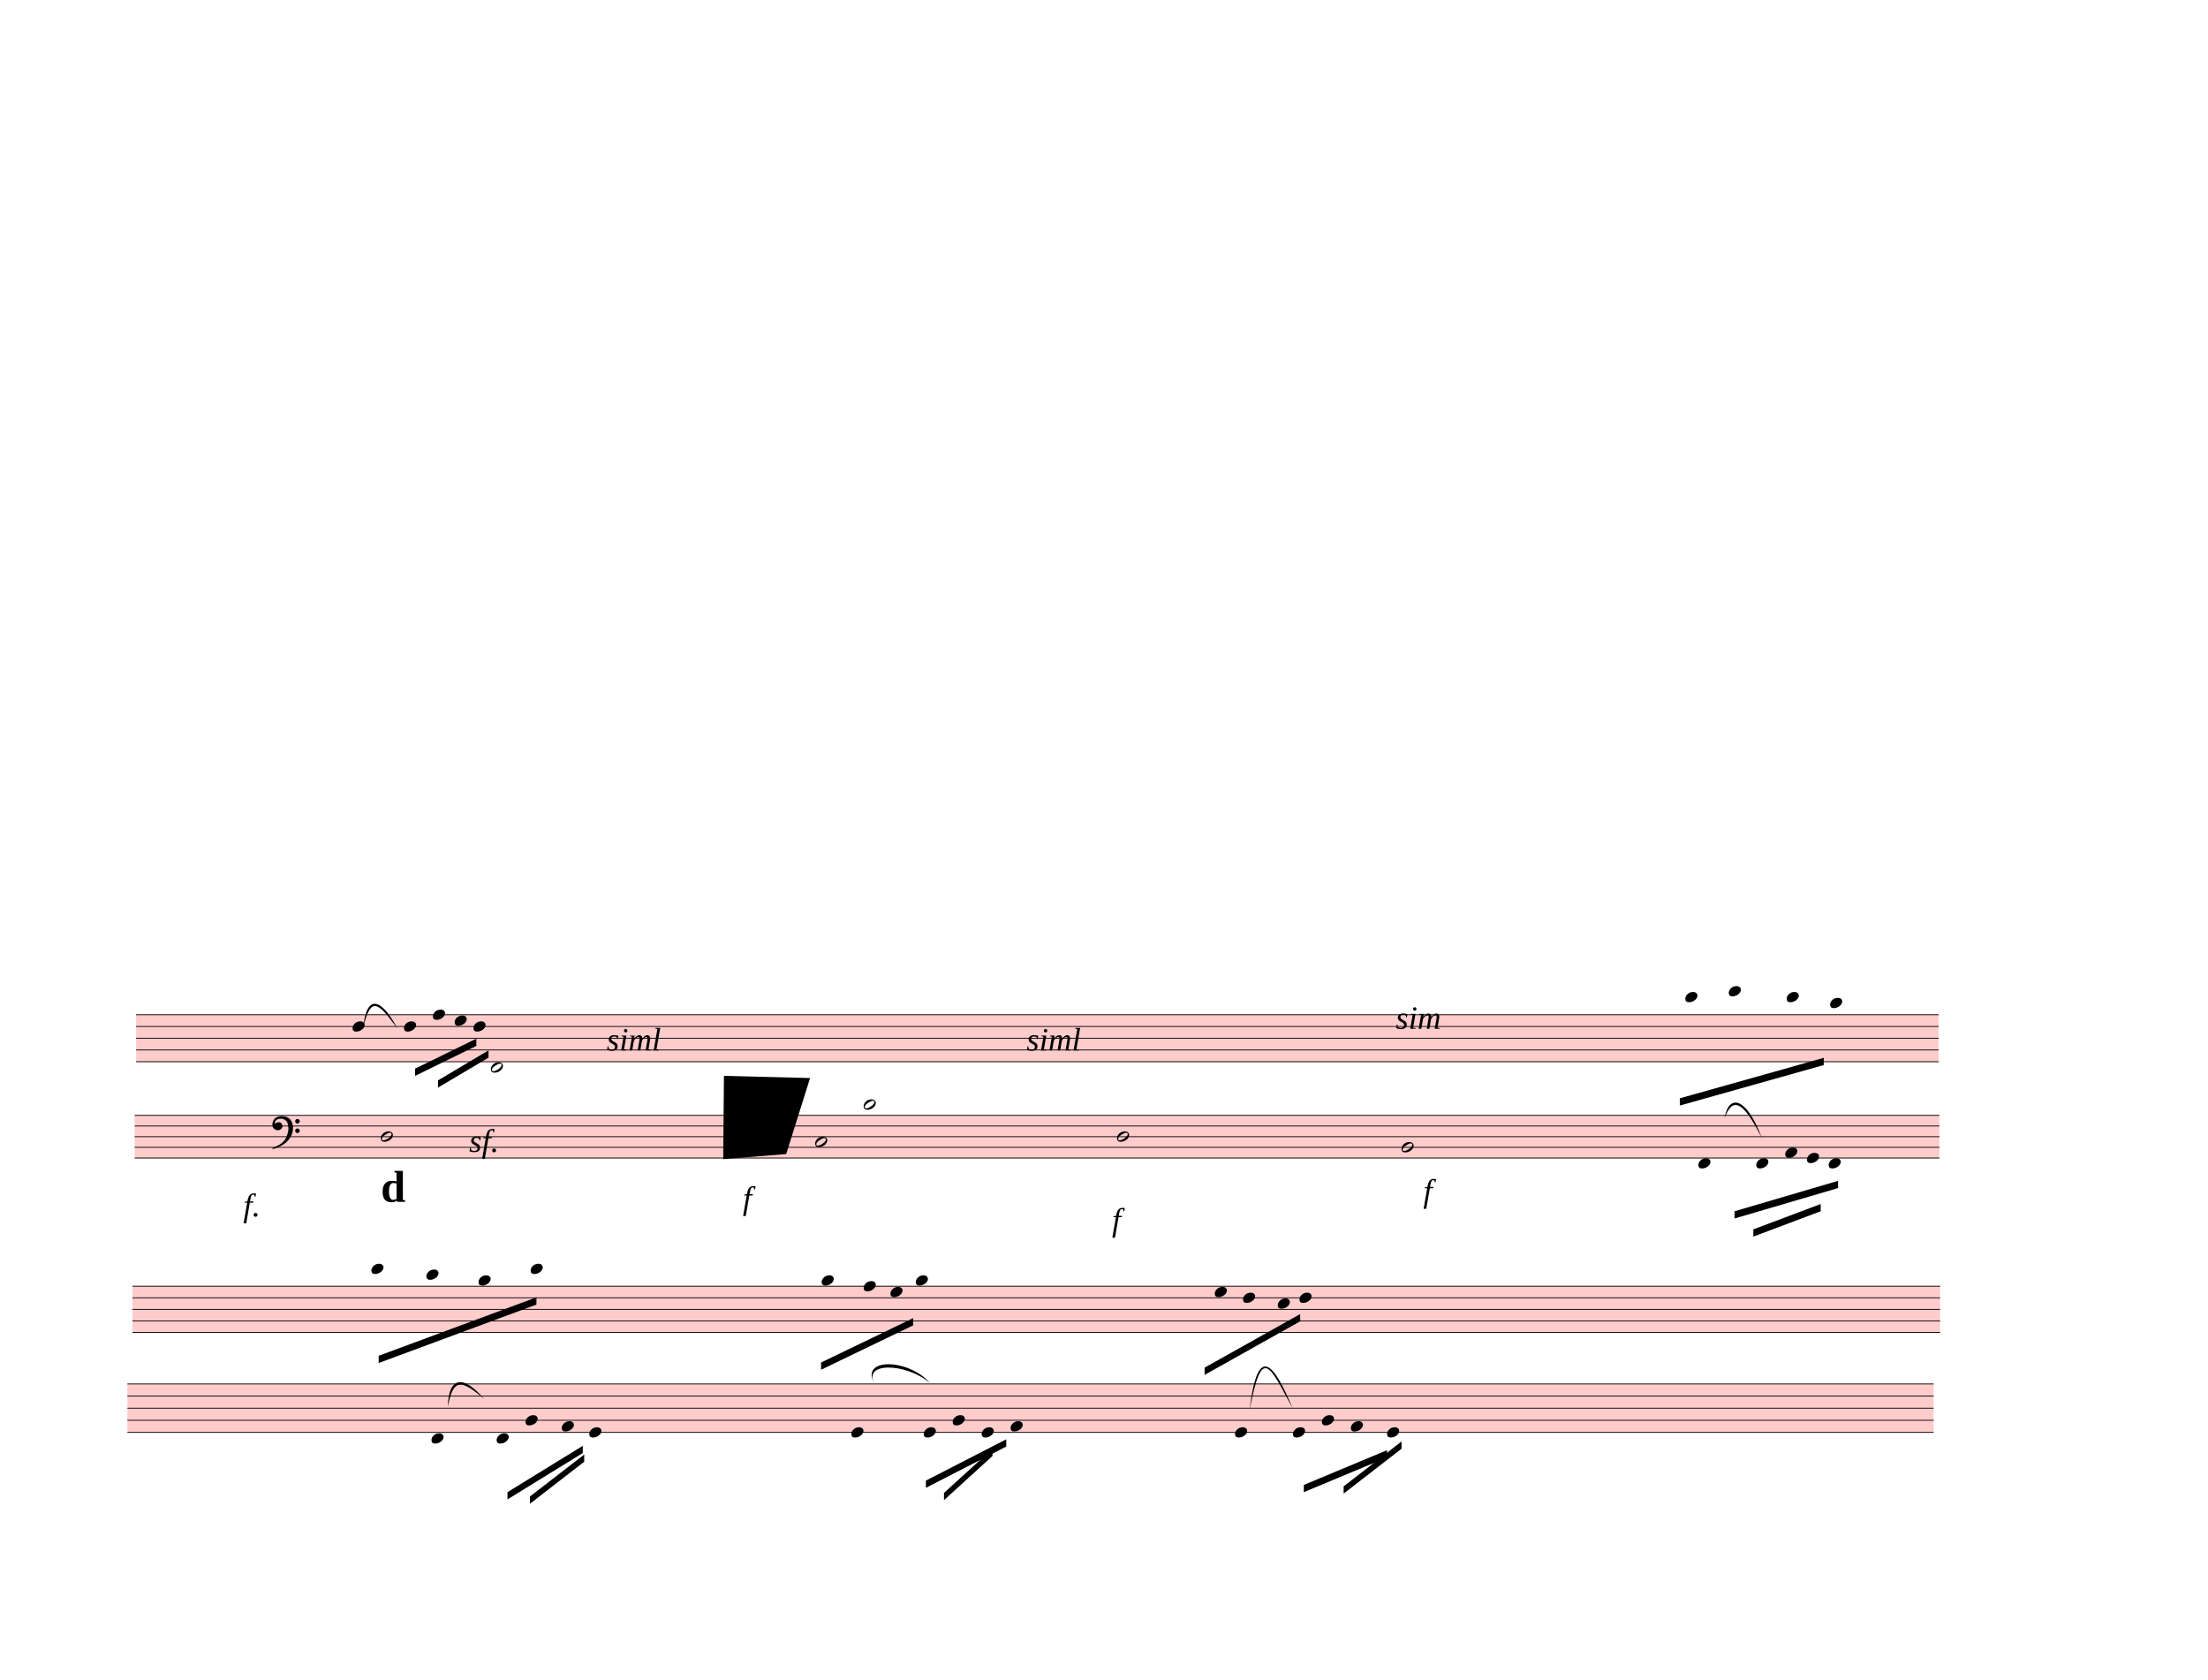
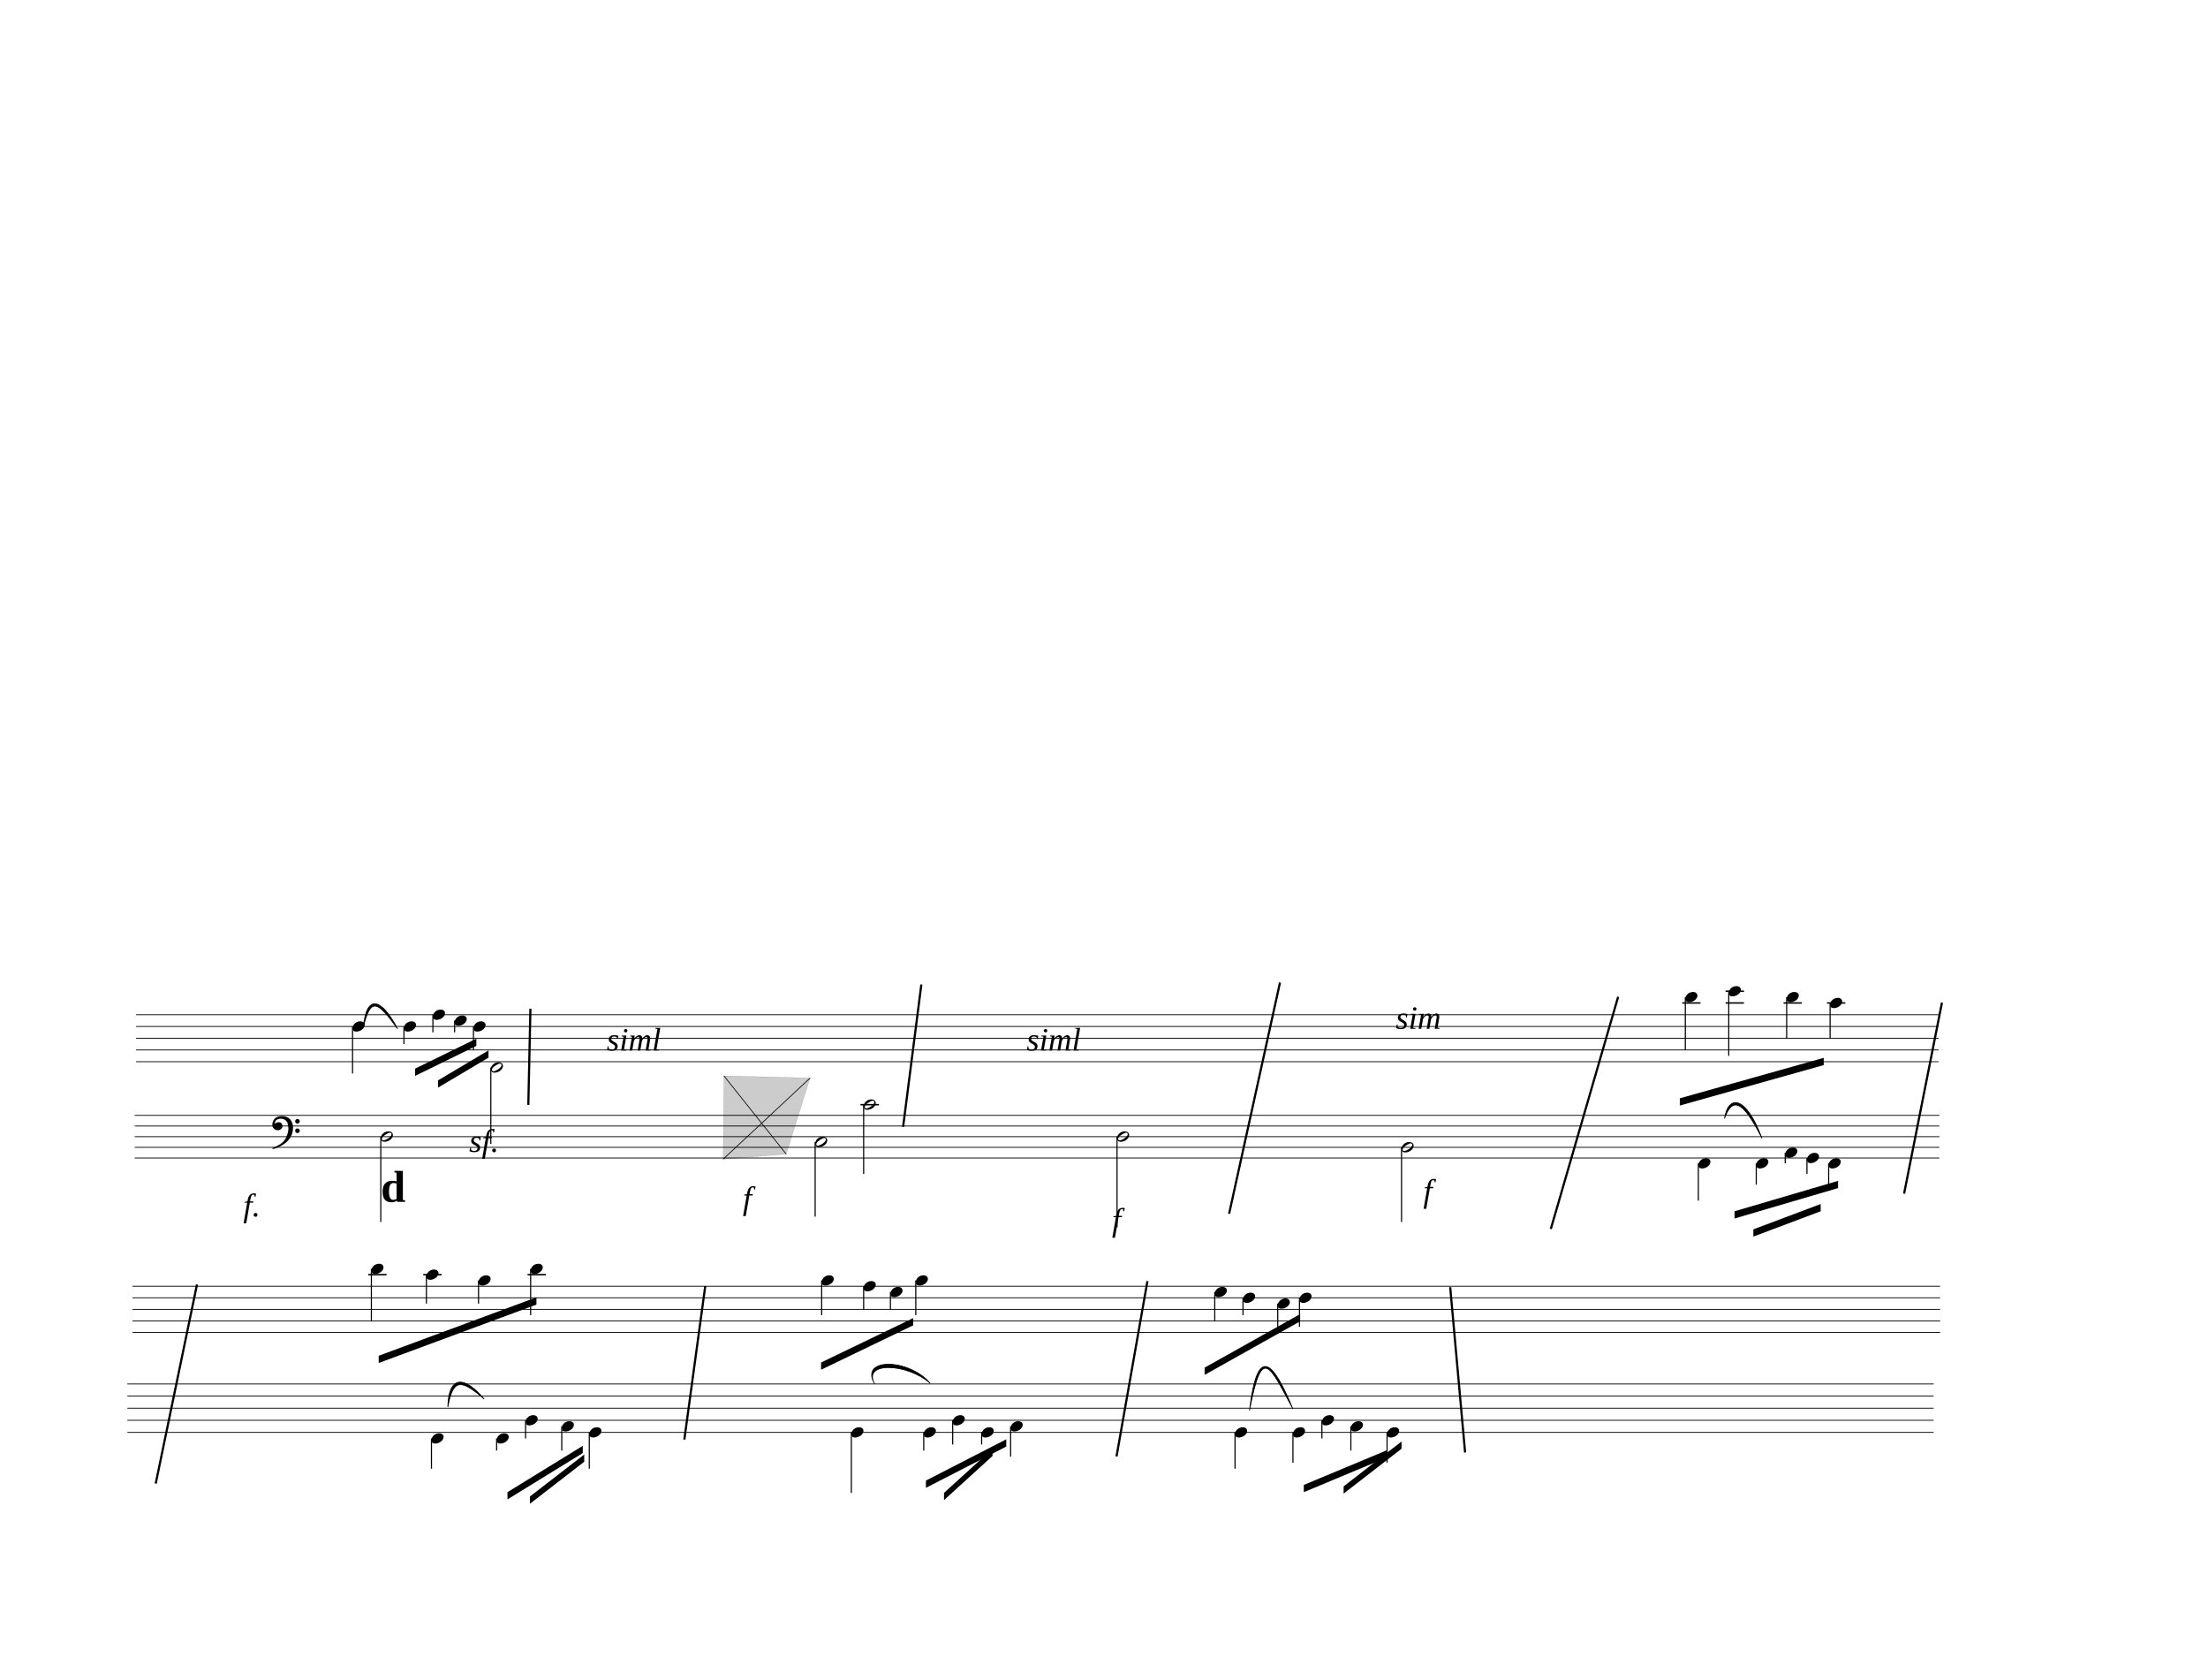
<svg xmlns="http://www.w3.org/2000/svg" width="762.5px" height="580px" viewBox="0 0 27450 20880" version="1.1" overflow="visible">
  <defs>
    <style type="text/css">
    /* .staff * {
      fill: #000;
      stroke: #000;
    }

    .deletionBack {
      fill: #00000033;
    } */
+ 
+     .rastrum {
+       fill: none;
+     }
+ 
+     .deletionBack {
+       fill: #00000033;
+     }
+ 
+     .deletionLine {
+       stroke: #000000;
+     }
+ 
+     path {
+       stroke: #000;
+     }
  </style>
    <symbol id="sym_notehead_quarter" viewBox="0 0 1000 1000" overflow="inherit">
      <path transform="scale(1,-1)" d="M0 -39c0 68 73 172 200 172c66 0 114 -37 114 -95c0 -84 -106 -171 -218 -171c-64 0 -96 30 -96 94z" />
    </symbol>
    <symbol id="sym_notehead_half" viewBox="0 0 1000 1000" overflow="inherit">
      <path transform="scale(1,-1)" d="M278 64c0 22 -17 39 -43 39c-12 0 -26 -3 -41 -10c-85 -43 -165 -94 -165 -156c5 -25 15 -32 49 -32c67 11 200 95 200 159zM0 -36c0 68 73 174 200 174c66 0 114 -39 114 -97c0 -84 -106 -173 -218 -173c-64 0 -96 32 -96 96z" />
    </symbol>
    <symbol id="sym_clef_F" viewBox="0 0 1000 1000" overflow="inherit">
      <path transform="scale(1,-1)" d="M509 -105c0 28 22 51 50 51s51 -23 51 -51s-23 -51 -51 -51s-50 23 -50 51zM509 105c0 28 22 51 50 51s51 -23 51 -51s-23 -51 -51 -51s-50 23 -50 51zM138 84c43 0 63 -11 77 -43l14 -34c0 -16 -2 -27 -6 -35c-2 -9 -8 -17 -17 -27c-22 -24 -49 -38 -73 -38 c-43 0 -63 8 -98 39c-20 18 -31 47 -31 87c0 34 9 65 28 98c26 45 62 69 120 81l32 6l22 1c125 0 203 -51 240 -159c10 -30 15 -61 15 -93c0 -83 -19 -154 -59 -219c-70 -115 -185 -194 -360 -251l-26 -5c-8 0 -13 3 -13 7c2 7 3 8 9 14c47 20 66 30 84 39l68 37 c89 53 143 125 172 226c13 48 17 60 20 87c3 19 4 31 5 34c-5 51 -12 95 -20 123c-8 30 -5 22 -14 35c-6 9 -14 17 -27 29c-29 26 -64 39 -103 39c-44 0 -75 -8 -99 -25c-24 -16 -37 -38 -37 -64v-14c2 -4 3 -7 4 -9c25 23 49 34 73 34z" />
    </symbol>
  </defs>
  <g class="rastrums">
    <g class="rastrum" data-id="r83d35b18-a024-41c3-897f-a0399cecfe9d" style="transform: rotate(0deg); transform-origin: 1692px 12609px;">
      <g class="rastrum bounding-box" data-id="bbox-r83d35b18-a024-41c3-897f-a0399cecfe9d">
-         <rect x="1692" y="12609" width="22410" height="594" fill="#ff000033" />
+         <rect x="1692" y="12609" width="22410" height="594" />
      </g>
      <path d="M1692 12614 L24102 12614" stroke-width="10" stroke="black" />
      <path d="M1692 12760 L24102 12760" stroke-width="10" stroke="black" />
      <path d="M1692 12906 L24102 12906" stroke-width="10" stroke="black" />
      <path d="M1692 13052 L24102 13052" stroke-width="10" stroke="black" />
      <path d="M1692 13198 L24102 13198" stroke-width="10" stroke="black" />
    </g>
    <g class="rastrum" data-id="r6cc2abb4-f484-4bdc-af7f-476e27353b51" style="transform: rotate(0deg); transform-origin: 1674px 13860px;">
      <g class="rastrum bounding-box" data-id="bbox-r6cc2abb4-f484-4bdc-af7f-476e27353b51">
-         <rect x="1674" y="13860" width="22437" height="540" fill="#ff000033" />
+         <rect x="1674" y="13860" width="22437" height="540" />
      </g>
      <path d="M1674 13865 L24111 13865" stroke-width="10" stroke="black" />
      <path d="M1674 13997.5 L24111 13997.5" stroke-width="10" stroke="black" />
      <path d="M1674 14130 L24111 14130" stroke-width="10" stroke="black" />
      <path d="M1674 14262.5 L24111 14262.5" stroke-width="10" stroke="black" />
      <path d="M1674 14395 L24111 14395" stroke-width="10" stroke="black" />
    </g>
    <g class="rastrum" data-id="rc62b900a-3eb0-4292-9f6a-24d7099a5a6f" style="transform: rotate(0deg); transform-origin: 1647px 15984px;">
      <g class="rastrum bounding-box" data-id="bbox-rc62b900a-3eb0-4292-9f6a-24d7099a5a6f">
-         <rect x="1647" y="15984" width="22473" height="585" fill="#ff000033" />
+         <rect x="1647" y="15984" width="22473" height="585" />
      </g>
      <path d="M1647 15989 L24120 15989" stroke-width="10" stroke="black" />
      <path d="M1647 16132.75 L24120 16132.75" stroke-width="10" stroke="black" />
      <path d="M1647 16276.5 L24120 16276.5" stroke-width="10" stroke="black" />
      <path d="M1647 16420.25 L24120 16420.25" stroke-width="10" stroke="black" />
      <path d="M1647 16564 L24120 16564" stroke-width="10" stroke="black" />
    </g>
    <g class="rastrum" data-id="re838ad30-1f86-4f89-bbcd-8397e83366d2" style="transform: rotate(0deg); transform-origin: 1584px 17199px;">
      <g class="rastrum bounding-box" data-id="bbox-re838ad30-1f86-4f89-bbcd-8397e83366d2">
-         <rect x="1584" y="17199" width="22455" height="612" fill="#ff000033" />
+         <rect x="1584" y="17199" width="22455" height="612" />
      </g>
      <path d="M1584 17204 L24039 17204" stroke-width="10" stroke="black" />
      <path d="M1584 17354.5 L24039 17354.5" stroke-width="10" stroke="black" />
      <path d="M1584 17505 L24039 17505" stroke-width="10" stroke="black" />
      <path d="M1584 17655.5 L24039 17655.5" stroke-width="10" stroke="black" />
      <path d="M1584 17806 L24039 17806" stroke-width="10" stroke="black" />
    </g>
  </g>
  <g class="draft" data-label="8" data-id="d020240b7-c6c4-40f4-88e9-87d867b70da3">
    <g class="system" data-id="s4511ea44-7876-4abf-8b4a-51acf46be4f9">
      <g class="staff" data-n="1" data-rastrum="r83d35b18-a024-41c3-897f-a0399cecfe9d" style="transform: rotate(0deg); transform-origin: 1692px 12609px;">
        <g class="note" data-id="d15b172be-203c-4b5e-982c-e793e12323a0" data-stem.dir="down">
          <g class="notehead">
            <use href="#sym_notehead_quarter" height="480px" width="480px" x="4383" y="12760" />
          </g>
          <g class="stem">
            <path d="M4383 12760 L4383 13344" stroke-width="14" />
          </g>
        </g>
        <g class="note" data-id="d71779522-241f-4081-96e2-783a6d881786" data-stem.dir="down">
          <g class="notehead">
            <use href="#sym_notehead_quarter" height="480px" width="480px" x="5022" y="12760" />
          </g>
          <g class="stem">
            <path d="M5022 12760 L5022 12979" stroke-width="14" />
          </g>
        </g>
        <g class="note" data-id="d48bfbe6f-840f-4c10-b2e0-e8b1debf24b5" data-stem.dir="down">
          <g class="notehead">
            <use href="#sym_notehead_quarter" height="480px" width="480px" x="5382" y="12614" />
          </g>
          <g class="stem">
            <path d="M5382 12614 L5382 12833" stroke-width="14" />
          </g>
        </g>
        <g class="note" data-id="df82d94ef-73a0-4893-a1ba-5732f670d48e" data-stem.dir="down">
          <g class="notehead">
            <use href="#sym_notehead_quarter" height="480px" width="480px" x="5652" y="12687" />
          </g>
          <g class="stem">
            <path d="M5652 12687 L5652 12833" stroke-width="14" />
          </g>
        </g>
        <g class="note" data-id="d12013331-42db-492d-b4f0-be1528fd3b11" data-stem.dir="down">
          <g class="notehead">
            <use href="#sym_notehead_quarter" height="480px" width="480px" x="5886" y="12760" />
          </g>
          <g class="stem">
            <path d="M5886 12760 L5886 13052" stroke-width="14" />
          </g>
        </g>
        <g class="note" data-id="dc4555ba4-45c6-438a-ad74-68e5a3561005" data-stem.dir="down">
          <g class="notehead">
            <use href="#sym_notehead_half" height="480px" width="480px" x="6102" y="13271" />
          </g>
          <g class="ledgerLines below" />
          <g class="stem">
            <path d="M6102 13271 L6102 14220" stroke-width="14" />
          </g>
        </g>
        <g class="note" data-id="dd90fa3f6-c95e-4c37-acbe-a7a67461ab67" data-stem.dir="down">
          <g class="notehead">
            <use href="#sym_notehead_quarter" height="480px" width="480px" x="20952" y="12395" />
          </g>
          <g class="ledgerLines above">
            <path d="M20913 12468 L21141 12468" stroke-width="18" />
          </g>
          <g class="stem">
            <path d="M20952 12395 L20952 13052" stroke-width="14" />
          </g>
        </g>
        <g class="note" data-id="d0b633001-8417-451e-8b1b-f641a2b5615a" data-stem.dir="down">
          <g class="notehead">
            <use href="#sym_notehead_quarter" height="480px" width="480px" x="21492" y="12322" />
          </g>
          <g class="ledgerLines above">
            <path d="M21453 12468 L21681 12468" stroke-width="18" />
            <path d="M21453 12322 L21681 12322" stroke-width="18" />
          </g>
          <g class="stem">
            <path d="M21492 12322 L21492 13125" stroke-width="14" />
          </g>
        </g>
        <g class="note" data-id="d0a394e6f-4052-4274-a098-68f205bcb3d0" data-stem.dir="down">
          <g class="notehead">
            <use href="#sym_notehead_quarter" height="480px" width="480px" x="22212" y="12395" />
          </g>
          <g class="ledgerLines above">
            <path d="M22173 12468 L22401 12468" stroke-width="18" />
          </g>
          <g class="stem">
            <path d="M22212 12395 L22212 12906" stroke-width="14" />
          </g>
        </g>
        <g class="note" data-id="de73cef18-1061-44f9-95e8-2f87df8e23ba" data-stem.dir="down">
          <g class="notehead">
            <use href="#sym_notehead_quarter" height="480px" width="480px" x="22752" y="12468" />
          </g>
          <g class="ledgerLines above">
            <path d="M22713 12468 L22941 12468" stroke-width="18" />
          </g>
          <g class="stem">
            <path d="M22752 12468 L22752 12906" stroke-width="14" />
          </g>
        </g>
      </g>
      <g class="staff" data-n="2" data-rastrum="r6cc2abb4-f484-4bdc-af7f-476e27353b51" style="transform: rotate(0deg); transform-origin: 1674px 13860px;">
        <g class="note" data-id="db3a7801d-6c2a-4527-8116-d42c7a1aa7ba" data-stem.dir="down">
          <g class="notehead">
            <use href="#sym_notehead_half" height="480px" width="480px" x="4734" y="14130" />
          </g>
          <g class="stem">
            <path d="M4734 14130 L4734 15190" stroke-width="14" />
          </g>
        </g>
        <g class="note" data-id="db8ee3e95-9a9a-41d7-b7e3-df8b6fda6151" data-stem.dir="down">
          <g class="notehead">
            <use href="#sym_notehead_half" height="480px" width="480px" x="10134" y="14196.25" />
          </g>
          <g class="stem">
            <path d="M10134 14196.25 L10134 15123.75" stroke-width="14" />
          </g>
        </g>
        <g class="note" data-id="d3bffc07a-973a-4d7e-9fa5-c5ab88ae1202" data-stem.dir="down">
          <g class="notehead">
            <use href="#sym_notehead_half" height="480px" width="480px" x="10737" y="13732.5" />
          </g>
          <g class="ledgerLines above">
            <path d="M10698 13732.5 L10926 13732.5" stroke-width="18" />
          </g>
          <g class="stem">
            <path d="M10737 13732.5 L10737 14593.75" stroke-width="14" />
          </g>
        </g>
        <g class="note" data-id="d37d72216-cdf4-4ac1-83df-a99a088cd918" data-stem.dir="down">
          <g class="notehead">
            <use href="#sym_notehead_half" height="480px" width="480px" x="13887" y="14130" />
          </g>
          <g class="stem">
            <path d="M13887 14130 L13887 15256.25" stroke-width="14" />
          </g>
        </g>
        <g class="note" data-id="d2106b2dd-36c3-4003-b04e-c8126c5a6cc8" data-stem.dir="down">
          <g class="notehead">
            <use href="#sym_notehead_half" height="480px" width="480px" x="17424" y="14262.5" />
          </g>
          <g class="stem">
            <path d="M17424 14262.5 L17424 15190" stroke-width="14" />
          </g>
        </g>
        <g class="note" data-id="d1a50d626-828b-4cb4-942e-94f8716a9836" data-stem.dir="down">
          <g class="notehead">
            <use href="#sym_notehead_quarter" height="480px" width="480px" x="21114" y="14461.25" />
          </g>
          <g class="ledgerLines below" />
          <g class="stem">
            <path d="M21114 14461.25 L21114 14925" stroke-width="14" />
          </g>
        </g>
        <g class="note" data-id="d04179045-6b5d-405f-bec0-1acd9a1d5daa" data-stem.dir="down">
          <g class="notehead">
            <use href="#sym_notehead_quarter" height="480px" width="480px" x="21834" y="14461.25" />
          </g>
          <g class="ledgerLines below" />
          <g class="stem">
            <path d="M21834 14461.25 L21834 14726.25" stroke-width="14" />
          </g>
        </g>
        <g class="note" data-id="d96253bad-bcb7-4199-a768-58368bfc06d3" data-stem.dir="down">
          <g class="notehead">
            <use href="#sym_notehead_quarter" height="480px" width="480px" x="22194" y="14328.75" />
          </g>
          <g class="stem">
            <path d="M22194 14328.75 L22194 14461.25" stroke-width="14" />
          </g>
        </g>
        <g class="note" data-id="d5d1954a4-cc0d-4973-a3f0-3c7f9b6881f7" data-stem.dir="down">
          <g class="notehead">
            <use href="#sym_notehead_quarter" height="480px" width="480px" x="22464" y="14395" />
          </g>
          <g class="stem">
            <path d="M22464 14395 L22464 14593.75" stroke-width="14" />
          </g>
        </g>
        <g class="note" data-id="d73d4a252-b4a7-4dbb-b752-ffd1230f732b" data-stem.dir="down">
          <g class="notehead">
            <use href="#sym_notehead_quarter" height="480px" width="480px" x="22734" y="14461.25" />
          </g>
          <g class="ledgerLines below" />
          <g class="stem">
            <path d="M22734 14461.25 L22734 14726.25" stroke-width="14" />
          </g>
        </g>
        <g class="clef" data-id="d64d12889-0d10-47d7-ae9a-f6e3571bdc46">
          <use href="#sym_clef_F" height="561px" width="561px" x="3384" y="13997.5" />
        </g>
      </g>
      <g class="barLine" data-id="d7fc48fed-67f1-451f-9dda-fb176ee68cf6">
        <path d="M6594.3 12539.7 L6568.2 13734.9" stroke-width="27" />
      </g>
      <g class="barLine" data-id="d8dd4e8bc-f4d6-4b0d-9d3e-8d1149219e7f">
        <path d="M11454.3 12238.2 L11227.5 14007.6" stroke-width="27" />
      </g>
      <g class="barLine" data-id="d5eec3df6-44c4-4328-9d15-057ec78caa5f">
        <path d="M15912.9 12213.9 L15280.2 15088.5" stroke-width="27" />
      </g>
      <g class="barLine" data-id="dff2bd81d-8f33-4452-8aba-60a947607679">
        <path d="M20116.8 12391.2 L19279.8 15277.5" stroke-width="27" />
      </g>
      <g class="barLine" data-id="d49044563-ba1e-408e-b8ea-f3d16ac9abea">
        <path d="M24142.5 12464.1 L23671.8 14838.3" stroke-width="27" />
      </g>
-       <g class="barLine" data-id="d9b23b907-eaea-4684-9d19-9e1b8e394be0">
-         <path d="M2466 15963.3 L1971 18414" stroke-width="27" />
-       </g>
      <g class="beam" data-id="bc6c9edea-662e-43ef-9b5f-3b9449cbf8f6" style="transform: rotate(0deg); transform-origin: 1674px 13860px;">
        <polygon points="21564,15057 22851,14679 22851,14769 21564,15147" stroke-opacity="1" fill-opacity="1" />
      </g>
      <g class="beam" data-id="bf21ecc0f-08fd-4bdd-965a-d70c138332f7" style="transform: rotate(0deg); transform-origin: 1674px 13860px;">
        <polygon points="21798,15282 22635,14967 22635,15057 21798,15372" stroke-opacity="1" fill-opacity="1" />
      </g>
      <g class="beam" data-id="b2631499b-dbda-4803-bcda-98aafc1a6846" style="transform: rotate(0deg); transform-origin: 1692px 12609px;">
        <polygon points="20883.6,13653 22672.8,13149.9 22672.8,13239.9 20883.6,13743" stroke-opacity="1" fill-opacity="1" />
      </g>
      <g class="beam" data-id="b9a56c632-91e3-4960-b720-4af7b02bc010" style="transform: rotate(0deg); transform-origin: 1692px 12609px;">
        <polygon points="5160.6,13284 5922,12911.4 5922,13001.4 5160.6,13374" stroke-opacity="1" fill-opacity="1" />
      </g>
      <g class="beam" data-id="beab34da1-6cb9-4f55-9592-2e1e2b352be4" style="transform: rotate(0deg); transform-origin: 1692px 12609px;">
        <polygon points="5445.9,13429.8 6073.2,13057.2 6073.2,13147.2 5445.9,13519.8" stroke-opacity="1" fill-opacity="1" />
      </g>
      <g class="dir" data-id="d804ef51e-69b9-4076-a14d-31c10120af2f" data-class="dir" id="d804ef51e-69b9-4076-a14d-31c10120af2f" style="font-style: italic;">
        <text x="12762" y="13059" text-anchor="start" font-size="0px" textLength="1980px">
          <tspan font-size="405px">siml</tspan>
        </text>
      </g>
      <g class="dir" data-id="d3dd343bc-0043-4f29-9936-c1dc0eee131f" data-class="dir" id="d3dd343bc-0043-4f29-9936-c1dc0eee131f" style="font-style: italic;">
        <text x="7542" y="13059" text-anchor="start" font-size="0px" textLength="1710px">
          <tspan font-size="405px">siml</tspan>
        </text>
      </g>
      <g class="dir" data-id="ddad93a09-5b0e-4b76-ada6-b82ee355433b" data-class="dir" id="ddad93a09-5b0e-4b76-ada6-b82ee355433b" style="font-style: italic;">
        <text x="17352" y="12789" text-anchor="start" font-size="0px" textLength="1350px">
          <tspan font-size="405px">sim</tspan>
        </text>
      </g>
      <g class="dynam" data-id="dbb001797-ca38-4c42-8d6f-d30919fe1132" data-class="dynam" id="dbb001797-ca38-4c42-8d6f-d30919fe1132">
        <text x="5832" y="14319" text-anchor="start" font-size="0px" textLength="720px">
          <tspan id="dbb001797-ca38-4c42-8d6f-d30919fe1132_tspan" class="text">
            <tspan font-size="405px" font-style="italic">sf.</tspan>
          </tspan>
        </text>
      </g>
      <g class="dynam" data-id="d11713805-9e90-4d0f-947e-807c3f0bbde6" data-class="dynam" id="d11713805-9e90-4d0f-947e-807c3f0bbde6">
        <text x="3024" y="15120" text-anchor="start" font-size="0px" textLength="450px">
          <tspan id="d11713805-9e90-4d0f-947e-807c3f0bbde6_tspan" class="text">
            <tspan font-size="405px" font-style="italic">f.</tspan>
          </tspan>
        </text>
      </g>
      <g class="dynam" data-id="df0d9d744-f4c8-4e5f-944b-bee7b845220b" data-class="dynam" id="df0d9d744-f4c8-4e5f-944b-bee7b845220b">
        <text x="9234" y="15030" text-anchor="start" font-size="0px" textLength="252px">
          <tspan id="df0d9d744-f4c8-4e5f-944b-bee7b845220b_tspan" class="text">
            <tspan font-size="405px" font-style="italic">f</tspan>
          </tspan>
        </text>
      </g>
      <g class="dynam" data-id="d2b1cb92d-82be-42d1-937f-2c56370b029f" data-class="dynam" id="d2b1cb92d-82be-42d1-937f-2c56370b029f">
        <text x="17694" y="14940" text-anchor="start" font-size="0px" textLength="567px">
          <tspan id="d2b1cb92d-82be-42d1-937f-2c56370b029f_tspan" class="text">
            <tspan font-size="405px" font-style="italic">f</tspan>
          </tspan>
        </text>
      </g>
      <g class="dynam" data-id="d37b494bc-9057-4e3d-80d7-c7c0ecd3e8b7" data-class="dynam" id="d37b494bc-9057-4e3d-80d7-c7c0ecd3e8b7">
        <text x="13824" y="15300" text-anchor="start" font-size="0px" textLength="558px">
          <tspan id="d37b494bc-9057-4e3d-80d7-c7c0ecd3e8b7_tspan" class="text">
            <tspan font-size="405px" font-style="italic">f</tspan>
          </tspan>
        </text>
      </g>
      <g class="curve" data-id="d4d443bbc-e9e2-41fd-a6a1-e66883af1465" data-class="curve">
        <path d="M4517.10,12765.60 C4557.60,12350.70 4743.90,12409.20 4941.00,12786.30 C4696.61,12450.82 4610.75,12384.52 4517.10,12765.60" stroke-width="9" stroke-linecap="round" stroke-linejoin="round" />
      </g>
      <g class="curve" data-id="dbe60dfcb-f064-4210-b76f-8b5092ce646e" data-class="curve">
        <path d="M21439.80,13900.50 C21488.40,13603.50 21706.20,13617.90 21904.20,14148.00 C21656.13,13656.14 21534.24,13646.71 21439.80,13900.50" stroke-width="9" stroke-linecap="round" stroke-linejoin="round" />
      </g>
      <g class="clarification" data-id="da2fe4bf5-bda9-4b96-aa36-3f5815afad67" data-class="clarification">
        <text x="4734" y="14940" text-anchor="start" font-size="0px">
          <tspan id="da2fe4bf5-bda9-4b96-aa36-3f5815afad67_tspan" class="text">
            <tspan font-size="555px" font-weight="bold">d</tspan>
          </tspan>
        </text>
      </g>
    </g>
    <g class="system" data-id="sc34f602f-0c6f-4f9d-bd0e-0589f9ca5580">
      <g class="staff" data-n="1" data-rastrum="rc62b900a-3eb0-4292-9f6a-24d7099a5a6f" style="transform: rotate(0deg); transform-origin: 1647px 15984px;">
        <g class="note" data-id="df7d029d3-8082-48cf-a77e-7278759a8171" data-stem.dir="down">
          <g class="notehead">
            <use href="#sym_notehead_quarter" height="480px" width="480px" x="4617" y="15773.375" />
          </g>
          <g class="ledgerLines above">
            <path d="M4578 15845.25 L4806 15845.25" stroke-width="18" />
          </g>
          <g class="stem">
            <path d="M4617 15773.375 L4617 16420.25" stroke-width="14" />
          </g>
        </g>
        <g class="note" data-id="daccfd4cd-1e74-45c8-ab89-482a0042b93d" data-stem.dir="down">
          <g class="notehead">
            <use href="#sym_notehead_quarter" height="480px" width="480px" x="5301" y="15845.25" />
          </g>
          <g class="ledgerLines above">
            <path d="M5262 15845.25 L5490 15845.25" stroke-width="18" />
          </g>
          <g class="stem">
            <path d="M5301 15845.25 L5301 16204.625" stroke-width="14" />
          </g>
        </g>
        <g class="note" data-id="d63e96356-e660-4f85-b123-0521a3e78cde" data-stem.dir="down">
          <g class="notehead">
            <use href="#sym_notehead_quarter" height="480px" width="480px" x="5949" y="15917.125" />
          </g>
          <g class="ledgerLines above" />
          <g class="stem">
            <path d="M5949 15917.125 L5949 16204.625" stroke-width="14" />
          </g>
        </g>
        <g class="note" data-id="ddef05be1-a30f-4458-b365-851bedb201bb" data-stem.dir="down">
          <g class="notehead">
            <use href="#sym_notehead_quarter" height="480px" width="480px" x="6597" y="15773.375" />
          </g>
          <g class="ledgerLines above">
            <path d="M6558 15845.25 L6786 15845.25" stroke-width="18" />
          </g>
          <g class="stem">
            <path d="M6597 15773.375 L6597 16348.375" stroke-width="14" />
          </g>
        </g>
        <g class="note" data-id="d730cbd26-7f23-4817-a520-743be76fed38" data-stem.dir="down">
          <g class="notehead">
            <use href="#sym_notehead_quarter" height="480px" width="480px" x="10215" y="15917.125" />
          </g>
          <g class="ledgerLines above" />
          <g class="stem">
            <path d="M10215 15917.125 L10215 16348.375" stroke-width="14" />
          </g>
        </g>
        <g class="note" data-id="d6b9529f9-6e3f-43ec-b942-0cefffcf90af" data-stem.dir="down">
          <g class="notehead">
            <use href="#sym_notehead_quarter" height="480px" width="480px" x="10737" y="15989" />
          </g>
          <g class="stem">
            <path d="M10737 15989 L10737 16276.5" stroke-width="14" />
          </g>
        </g>
        <g class="note" data-id="db7700f5f-2e43-47ec-973a-adec78e4ea12" data-stem.dir="down">
          <g class="notehead">
            <use href="#sym_notehead_quarter" height="480px" width="480px" x="11070" y="16060.875" />
          </g>
          <g class="stem">
            <path d="M11070 16060.875 L11070 16276.5" stroke-width="14" />
          </g>
        </g>
        <g class="note" data-id="dc4d5c64f-8ce4-4a69-aa33-d20ad9295a71" data-stem.dir="down">
          <g class="notehead">
            <use href="#sym_notehead_quarter" height="480px" width="480px" x="11385" y="15917.125" />
          </g>
          <g class="ledgerLines above" />
          <g class="stem">
            <path d="M11385 15917.125 L11385 16348.375" stroke-width="14" />
          </g>
        </g>
        <g class="note" data-id="d9defb5a2-d3a8-41cf-8847-612544f6455f" data-stem.dir="down">
          <g class="notehead">
            <use href="#sym_notehead_quarter" height="480px" width="480px" x="15102" y="16060.875" />
          </g>
          <g class="stem">
            <path d="M15102 16060.875 L15102 16420.25" stroke-width="14" />
          </g>
        </g>
        <g class="note" data-id="dd7887875-1fa4-47ed-8032-f7d63bd17a2f" data-stem.dir="down">
          <g class="notehead">
            <use href="#sym_notehead_quarter" height="480px" width="480px" x="15453" y="16132.75" />
          </g>
          <g class="stem">
            <path d="M15453 16132.75 L15453 16348.375" stroke-width="14" />
          </g>
        </g>
        <g class="note" data-id="d0f89e29f-18df-45ef-af1d-b1444f897867" data-stem.dir="down">
          <g class="notehead">
            <use href="#sym_notehead_quarter" height="480px" width="480px" x="15885" y="16204.625" />
          </g>
          <g class="stem">
            <path d="M15885 16204.625 L15885 16492.125" stroke-width="14" />
          </g>
        </g>
        <g class="note" data-id="d18f7b920-fbbd-40a3-9847-1f02315c7b92" data-stem.dir="down">
          <g class="notehead">
            <use href="#sym_notehead_quarter" height="480px" width="480px" x="16155" y="16132.75" />
          </g>
          <g class="stem">
            <path d="M16155 16132.75 L16155 16492.125" stroke-width="14" />
          </g>
        </g>
      </g>
      <g class="staff" data-n="2" data-rastrum="re838ad30-1f86-4f89-bbcd-8397e83366d2" style="transform: rotate(0deg); transform-origin: 1584px 17199px;">
        <g class="note" data-id="d89ff826f-7984-415e-b48c-cdc78ddcd8ab" data-stem.dir="down">
          <g class="notehead">
            <use href="#sym_notehead_quarter" height="480px" width="480px" x="5364" y="17881.25" />
          </g>
          <g class="ledgerLines below" />
          <g class="stem">
            <path d="M5364 17881.25 L5364 18257.5" stroke-width="14" />
          </g>
        </g>
        <g class="note" data-id="d590da4b1-2f9a-4853-aac0-cf6434085d5f" data-stem.dir="down">
          <g class="notehead">
            <use href="#sym_notehead_quarter" height="480px" width="480px" x="6174" y="17881.25" />
          </g>
          <g class="ledgerLines below" />
          <g class="stem">
            <path d="M6174 17881.25 L6174 18031.75" stroke-width="14" />
          </g>
        </g>
        <g class="note" data-id="d9a2c3c63-cb8a-417b-9d8d-50c21154145a" data-stem.dir="down">
          <g class="notehead">
            <use href="#sym_notehead_quarter" height="480px" width="480px" x="6534" y="17655.5" />
          </g>
          <g class="stem">
            <path d="M6534 17655.5 L6534 17881.25" stroke-width="14" />
          </g>
        </g>
        <g class="note" data-id="deeb74df6-39df-474d-b59f-c63bbd8f0315" data-stem.dir="down">
          <g class="notehead">
            <use href="#sym_notehead_quarter" height="480px" width="480px" x="6984" y="17730.75" />
          </g>
          <g class="stem">
            <path d="M6984 17730.75 L6984 18031.75" stroke-width="14" />
          </g>
        </g>
        <g class="note" data-id="dba521cb8-4139-4130-bd23-2f14a47dbce7" data-stem.dir="down">
          <g class="notehead">
            <use href="#sym_notehead_quarter" height="480px" width="480px" x="7326" y="17806" />
          </g>
          <g class="stem">
            <path d="M7326 17806 L7326 18257.5" stroke-width="14" />
          </g>
        </g>
        <g class="note" data-id="de8aeb887-2d46-48ca-b174-ffea7f34cdf0" data-stem.dir="down">
          <g class="notehead">
            <use href="#sym_notehead_quarter" height="480px" width="480px" x="10584" y="17806" />
          </g>
          <g class="stem">
            <path d="M10584 17806 L10584 18558.5" stroke-width="14" />
          </g>
        </g>
        <g class="note" data-id="dc90dd4f1-294b-4970-af1e-292cd6beeb4f" data-stem.dir="down">
          <g class="notehead">
            <use href="#sym_notehead_quarter" height="480px" width="480px" x="11484" y="17806" />
          </g>
          <g class="stem">
            <path d="M11484 17806 L11484 18031.75" stroke-width="14" />
          </g>
        </g>
        <g class="note" data-id="d7971840c-1ff8-49d0-87d5-3c5a92e804be" data-stem.dir="down">
          <g class="notehead">
            <use href="#sym_notehead_quarter" height="480px" width="480px" x="11844" y="17655.5" />
          </g>
          <g class="stem">
            <path d="M11844 17655.5 L11844 17956.5" stroke-width="14" />
          </g>
        </g>
        <g class="note" data-id="d8208a46a-149b-4c73-abda-2fbee038968e" data-stem.dir="down">
          <g class="notehead">
            <use href="#sym_notehead_quarter" height="480px" width="480px" x="12204" y="17806" />
          </g>
          <g class="stem">
            <path d="M12204 17806 L12204 17956.5" stroke-width="14" />
          </g>
        </g>
        <g class="note" data-id="ddeba9f29-9dff-4ead-a595-22d241387c99" data-stem.dir="down">
          <g class="notehead">
            <use href="#sym_notehead_quarter" height="480px" width="480px" x="12564" y="17730.75" />
          </g>
          <g class="stem">
            <path d="M12564 17730.75 L12564 18107" stroke-width="14" />
          </g>
        </g>
        <g class="note" data-id="db9906952-0808-405d-b48f-de8509b6afe4" data-stem.dir="down">
          <g class="notehead">
            <use href="#sym_notehead_quarter" height="480px" width="480px" x="15354" y="17806" />
          </g>
          <g class="stem">
            <path d="M15354 17806 L15354 18257.5" stroke-width="14" />
          </g>
        </g>
        <g class="note" data-id="d67e8a472-5b99-4782-aea2-008a021df7c9" data-stem.dir="down">
          <g class="notehead">
            <use href="#sym_notehead_quarter" height="480px" width="480px" x="16074" y="17806" />
          </g>
          <g class="stem">
            <path d="M16074 17806 L16074 18182.25" stroke-width="14" />
          </g>
        </g>
        <g class="note" data-id="d7f0e239a-c295-4383-8aa7-908d9986db95" data-stem.dir="down">
          <g class="notehead">
            <use href="#sym_notehead_quarter" height="480px" width="480px" x="16434" y="17655.5" />
          </g>
          <g class="stem">
            <path d="M16434 17655.5 L16434 17881.25" stroke-width="14" />
          </g>
        </g>
        <g class="note" data-id="d05271945-8802-4abf-9c73-a8ab3bb5df68" data-stem.dir="down">
          <g class="notehead">
            <use href="#sym_notehead_quarter" height="480px" width="480px" x="16794" y="17730.75" />
          </g>
          <g class="stem">
            <path d="M16794 17730.75 L16794 18031.75" stroke-width="14" />
          </g>
        </g>
        <g class="note" data-id="d36787b82-52b7-45ab-9d54-305a5fdeb615" data-stem.dir="down">
          <g class="notehead">
            <use href="#sym_notehead_quarter" height="480px" width="480px" x="17244" y="17806" />
          </g>
          <g class="stem">
            <path d="M17244 17806 L17244 18182.25" stroke-width="14" />
          </g>
        </g>
      </g>
      <g class="barLine" data-id="d65121da3-5584-4e0d-b4ec-6a331264e5b1">
        <path d="M8767.8 15987.6 L8507.7 17894.7" stroke-width="27" />
      </g>
      <g class="barLine" data-id="d55217d0b-5714-48fe-a663-9ae4425b411c">
        <path d="M14265 15925.5 L13880.7 18105.3" stroke-width="27" />
      </g>
      <g class="barLine" data-id="df557848d-f176-4b2e-bede-8f50a84df14b">
        <path d="M18028.8 16000.2 L18214.2 18055.8" stroke-width="27" />
+       </g>
+       <g class="barLine" data-id="d69610299-330e-4db7-beb3-7543e2f46b63">
+         <path d="M2448.9 15967.8 L1935.9 18441.9" stroke-width="27" />
      </g>
      <g class="beam" data-id="b22465b83-2af8-4788-9183-aa5dd6a6054b" style="transform: rotate(0deg); transform-origin: 1647px 15984px;">
        <polygon points="14976,17001 16164,16335 16164,16425 14976,17091" stroke-opacity="1" fill-opacity="1" />
      </g>
      <g class="beam" data-id="bb85bd19b-36bb-4aa0-a59d-27749bbbc407" style="transform: rotate(0deg); transform-origin: 1647px 15984px;">
        <polygon points="10207.8,16937.1 11352.6,16385.4 11352.6,16475.4 10207.8,17027.1" stroke-opacity="1" fill-opacity="1" />
      </g>
      <g class="beam" data-id="bc81e3c34-b66b-4045-8810-01943869bcfa" style="transform: rotate(0deg); transform-origin: 1647px 15984px;">
        <polygon points="4707.9,16853.4 6669,16127.1 6669,16217.1 4707.9,16943.4" stroke-opacity="1" fill-opacity="1" />
      </g>
      <g class="beam" data-id="b151933c2-b186-4bf5-93f2-f68d2e947878" style="transform: rotate(0deg); transform-origin: 1584px 17199px;">
        <polygon points="6309,18549 7245,17973 7245,18063 6309,18639" stroke-opacity="1" fill-opacity="1" />
      </g>
      <g class="beam" data-id="bc54b1c29-9747-44df-8c58-1e673a7bc774" style="transform: rotate(0deg); transform-origin: 1584px 17199px;">
        <polygon points="6588,18603 7263,18081 7263,18171 6588,18693" stroke-opacity="1" fill-opacity="1" />
      </g>
      <g class="beam" data-id="b3f9ff74a-09d1-4108-947b-91e3b42b3607" style="transform: rotate(0deg); transform-origin: 1584px 17199px;">
        <polygon points="11511,18405 12510,17892 12510,17982 11511,18495" stroke-opacity="1" fill-opacity="1" />
      </g>
      <g class="beam" data-id="b3acc0890-efaa-401b-ba64-0ae97afa32a9" style="transform: rotate(0deg); transform-origin: 1584px 17199px;">
        <polygon points="11736,18558 12339,18009 12339,18099 11736,18648" stroke-opacity="1" fill-opacity="1" />
      </g>
      <g class="beam" data-id="b3864d26a-f64a-4f1a-88d4-936ce1ea4101" style="transform: rotate(0deg); transform-origin: 1584px 17199px;">
        <polygon points="16209,18459 17244,18027 17244,18117 16209,18549" stroke-opacity="1" fill-opacity="1" />
      </g>
      <g class="beam" data-id="b73e3a7d2-2f1a-4810-985a-4f7be225481c" style="transform: rotate(0deg); transform-origin: 1584px 17199px;">
        <polygon points="16704,18477 17424,17919 17424,18009 16704,18567" stroke-opacity="1" fill-opacity="1" />
      </g>
      <g class="curve" data-id="de17502d5-0651-4f22-bdb9-b8df434cc1e8" data-class="curve">
        <path d="M5567.40,17487.90 C5575.50,17115.30 5758.20,17082.00 6018.30,17390.70 C5724.93,17135.50 5632.52,17142.10 5567.40,17487.90" stroke-width="9" stroke-linecap="round" stroke-linejoin="round" />
      </g>
      <g class="curve" data-id="dddf519b7-94a0-4626-b064-e4098fb7d564" data-class="curve">
        <path d="M10872.00,17201.70 C10683.00,16872.30 11299.50,16885.80 11563.20,17194.50 C11277.84,16944.96 10720.44,16922.97 10872.00,17201.70" stroke-width="9" stroke-linecap="round" stroke-linejoin="round" />
      </g>
      <g class="curve" data-id="d7e2c01e7-ae50-4a3a-9a12-1e4aca44751d" data-class="curve">
        <path d="M15534.00,17531.10 C15633.90,16694.10 15831.00,16931.70 16071.30,17509.50 C15775.48,16961.48 15690.35,16722.07 15534.00,17531.10" stroke-width="9" stroke-linecap="round" stroke-linejoin="round" />
      </g>
    </g>
    <g class="deletions">
      <g data-id="x6440a325-bf0f-471b-a967-ea39ca7e0735" data-class="del" class="del">
        <path data-id="x6440a325-bf0f-471b-a967-ea39ca7e0735" d="M9000.0,13374.0 L10071.0,13401.0 L9774.0,14346.0 L8991.0,14409.0 Z" class="deletionBack" />
        <path d="M9000.0,13374.0 L9774.0,14346.0" stroke-width="9" class="deletionLine" />
        <path d="M10071.0,13401.0 L8991.0,14409.0" stroke-width="9" class="deletionLine" />
      </g>
    </g>
  </g>
</svg>
